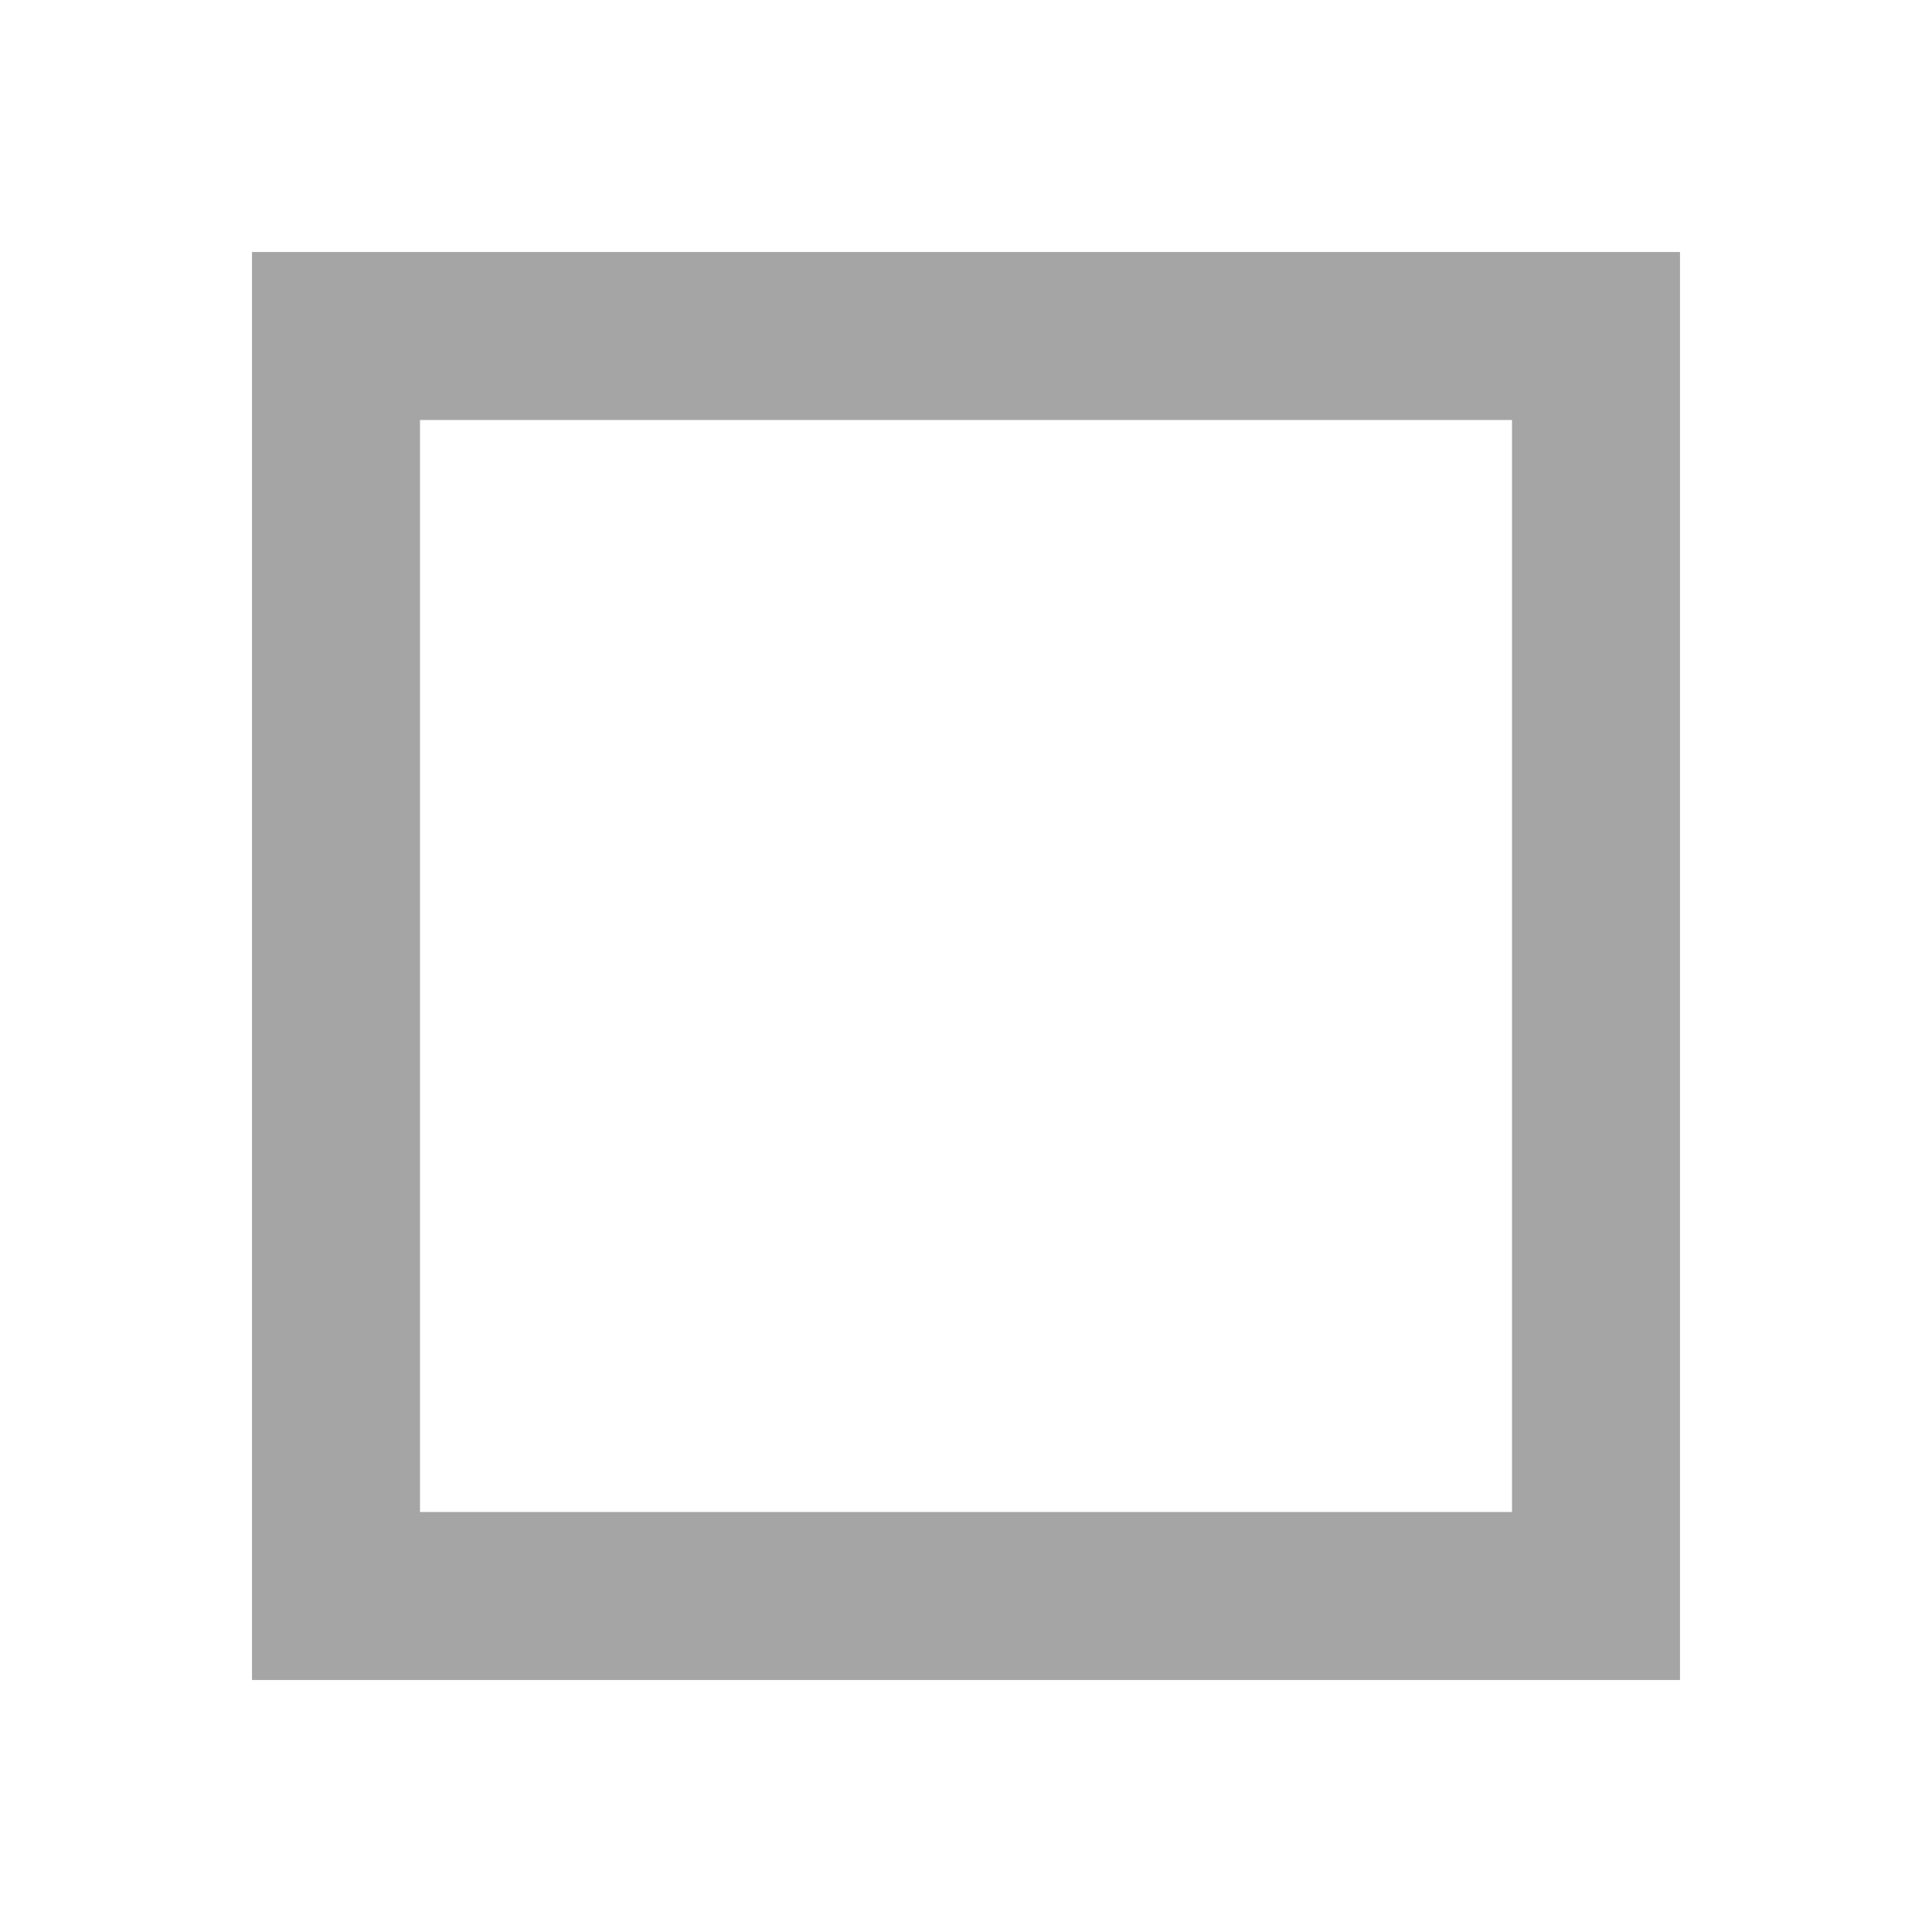
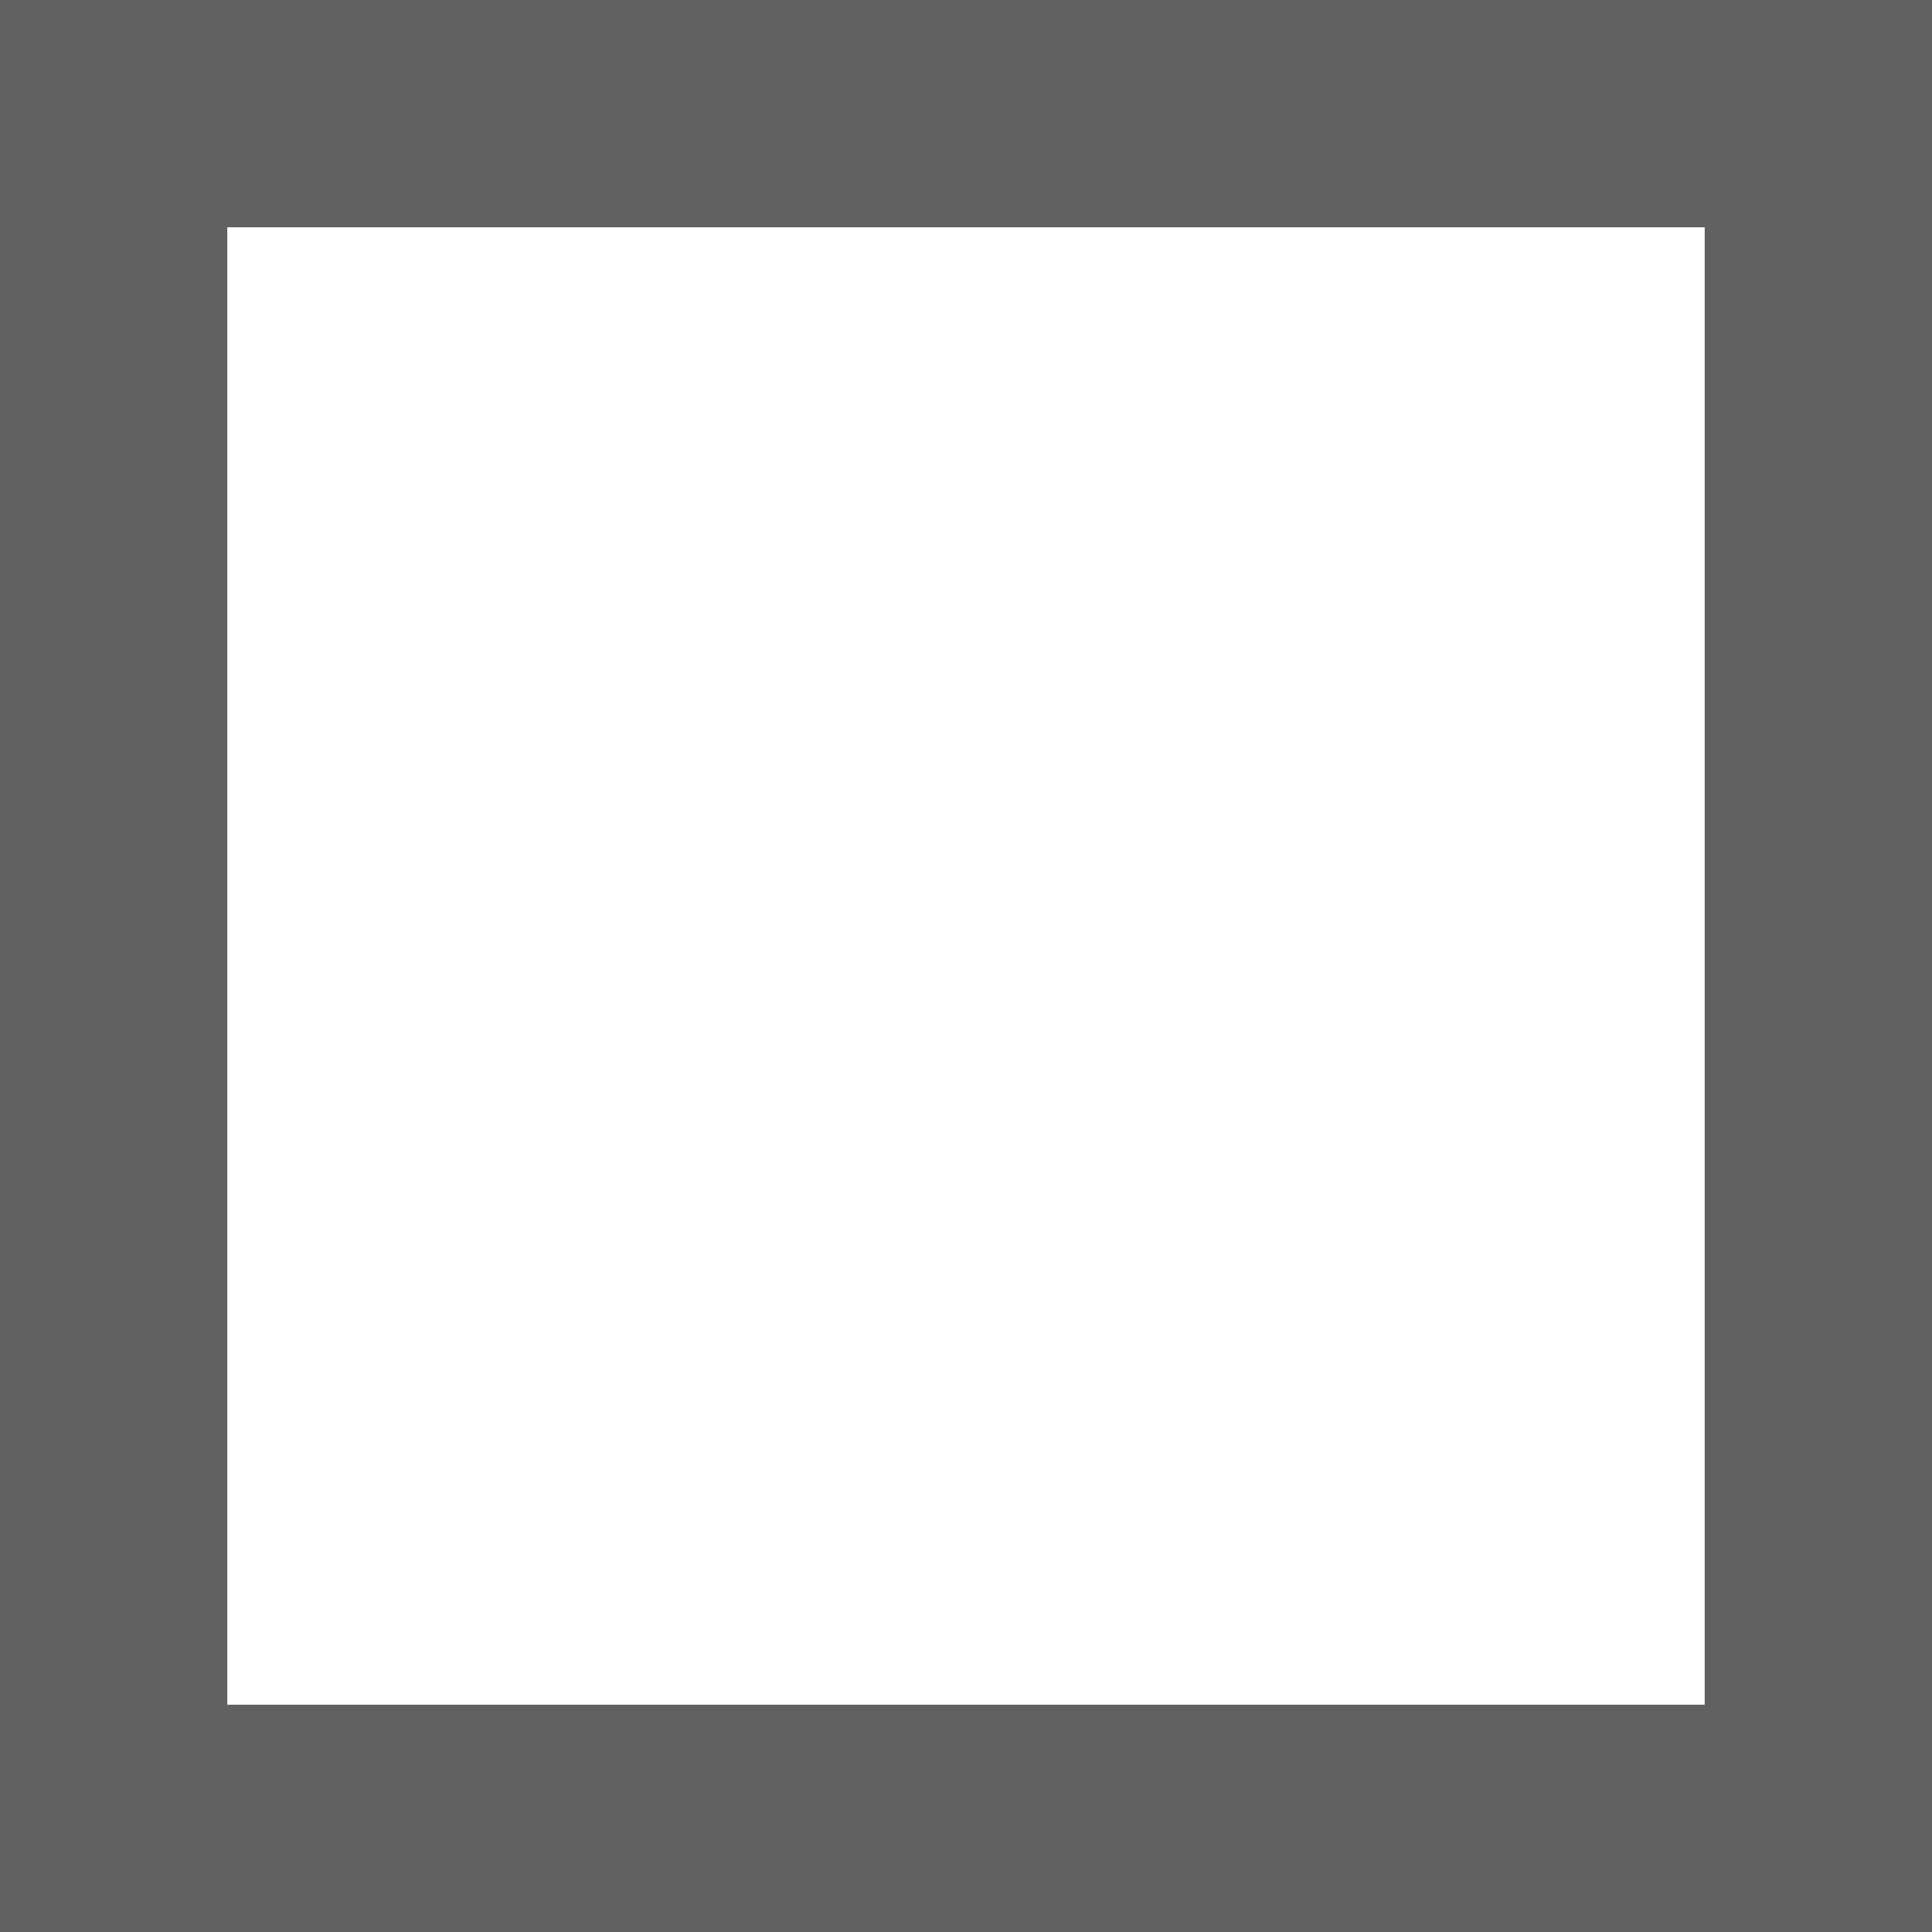
- <svg xmlns="http://www.w3.org/2000/svg" width="23" height="23" fill="none" viewBox="0 0 23 23">
-   <path stroke="#A5A5A5" stroke-width="2" d="M5 4H4v15h15V4H5Z" />
+ <svg xmlns="http://www.w3.org/2000/svg" fill="none" viewBox="40 40 17 17">
+   <path d="M42 41H41V42V55V56H42H55H56V55V42V41H55H42Z" stroke="#616161" stroke-width="2" />
</svg>
